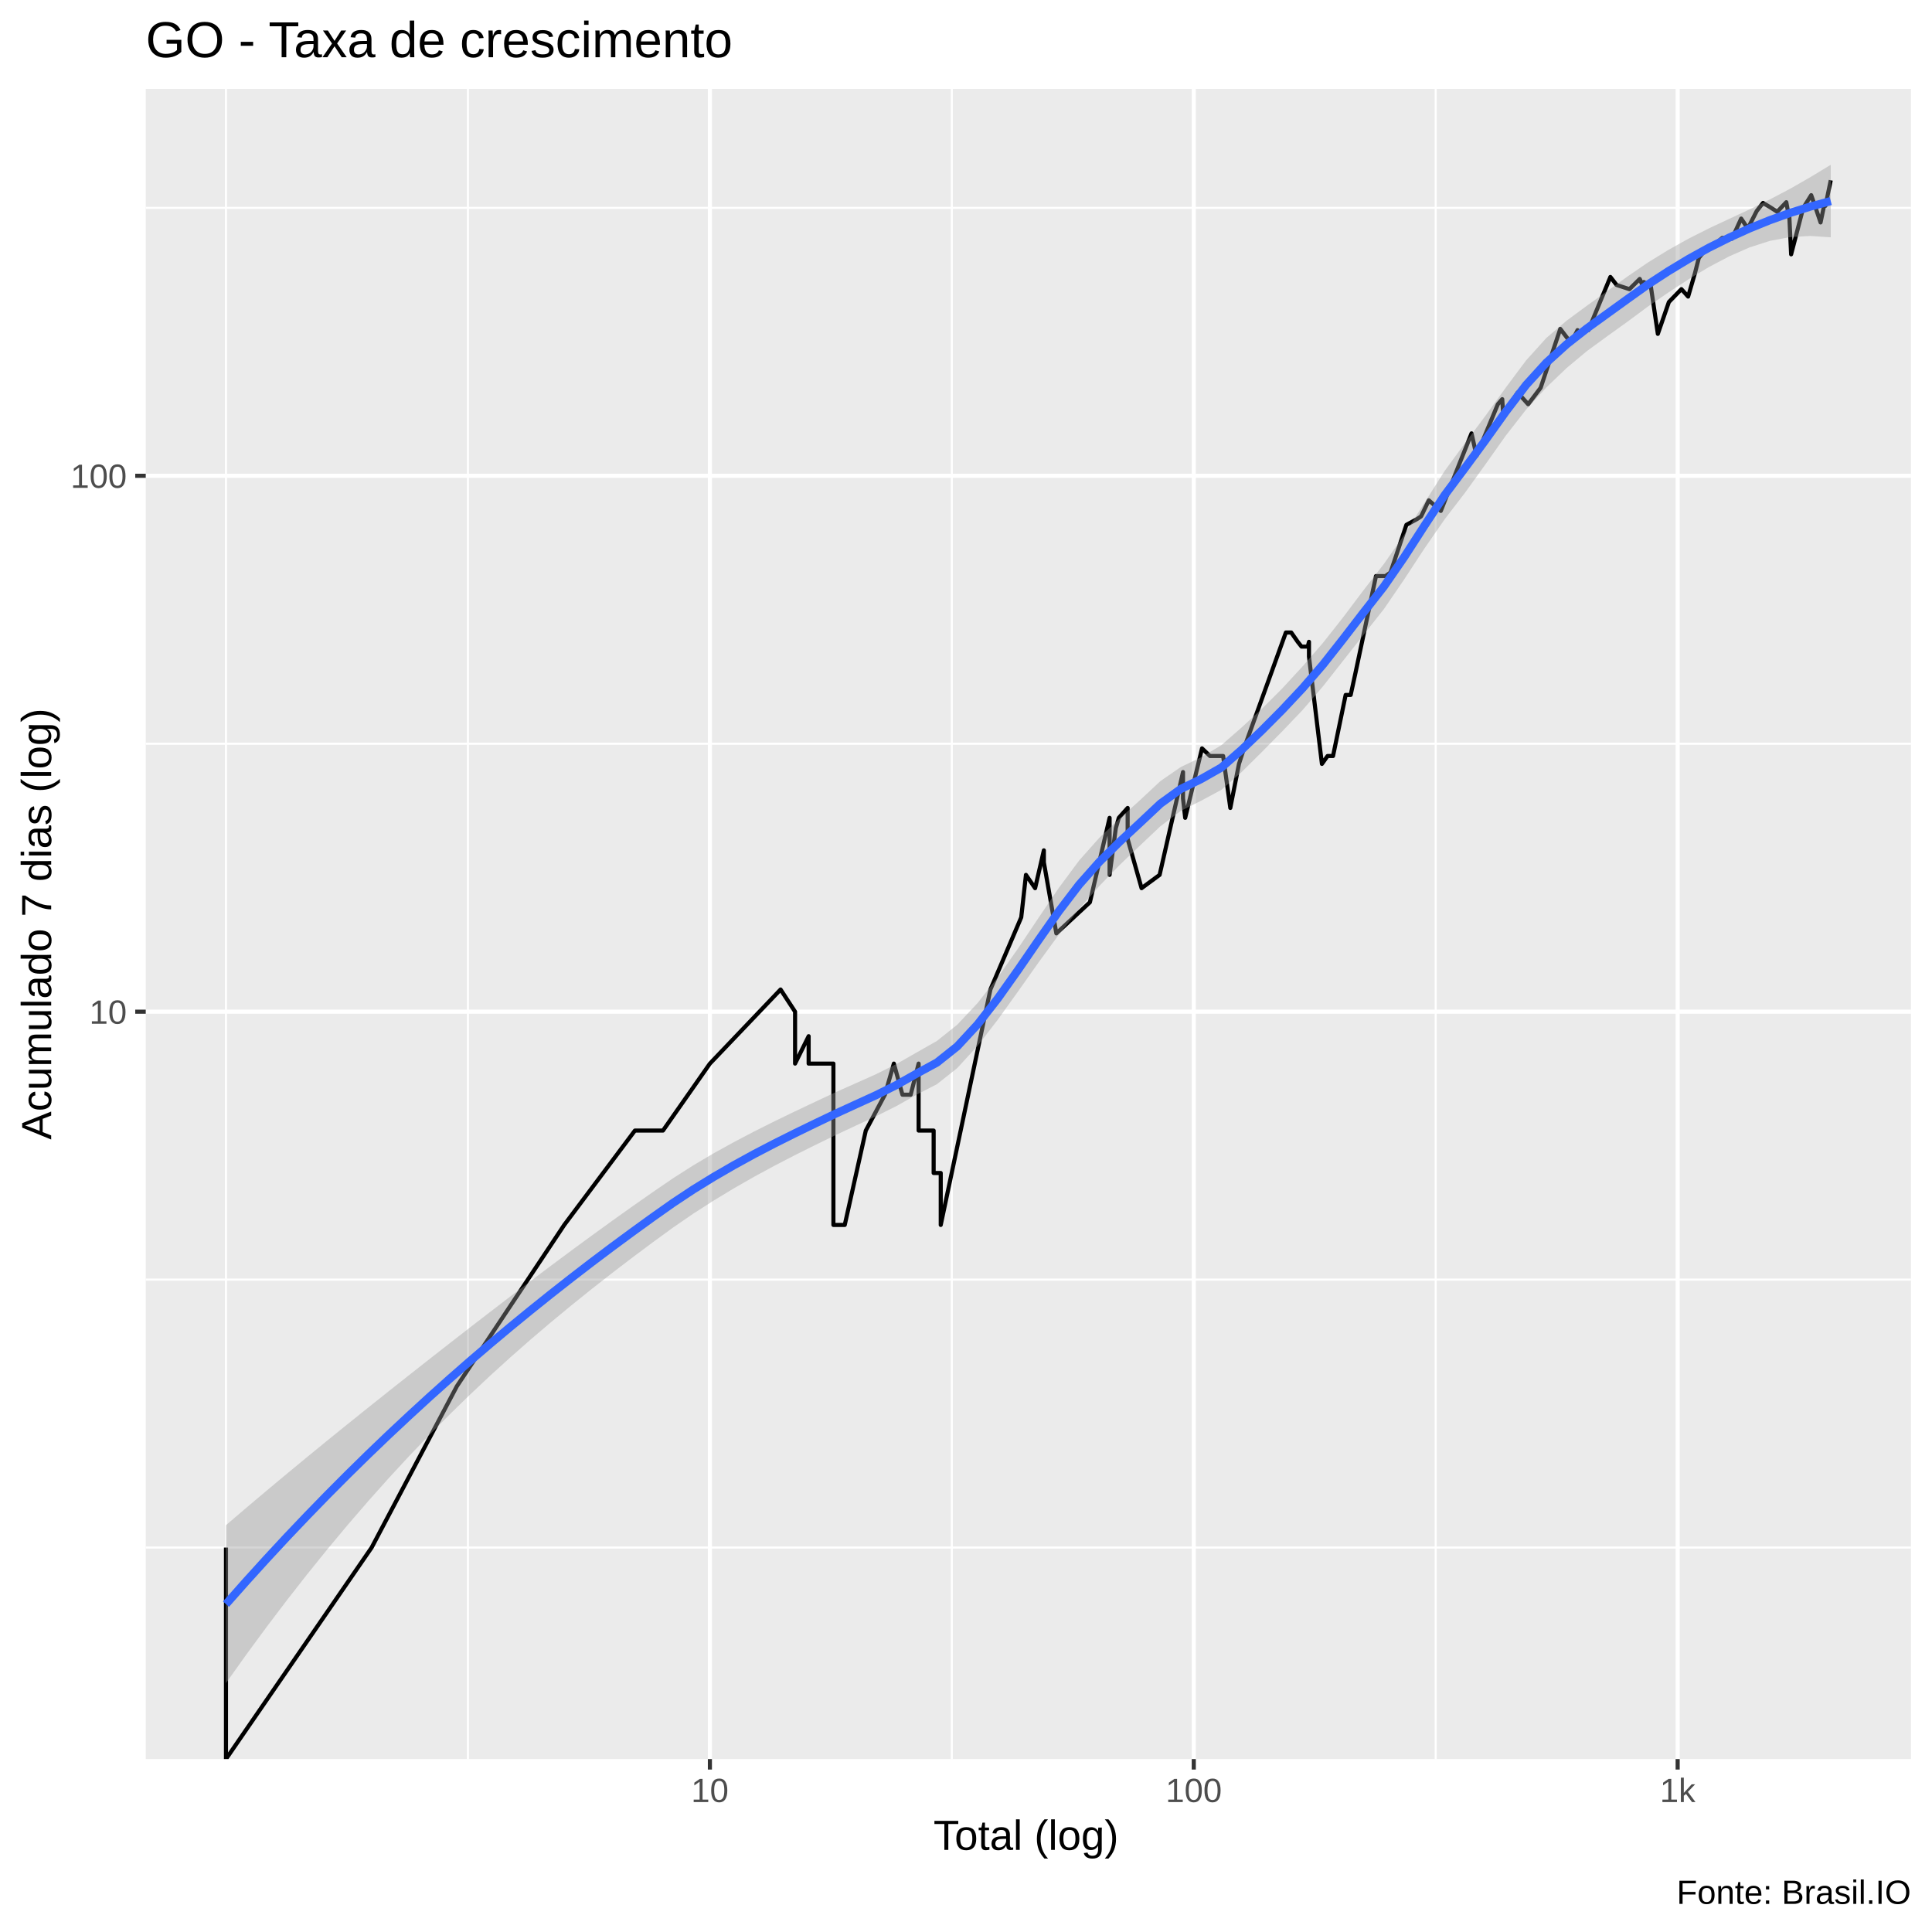
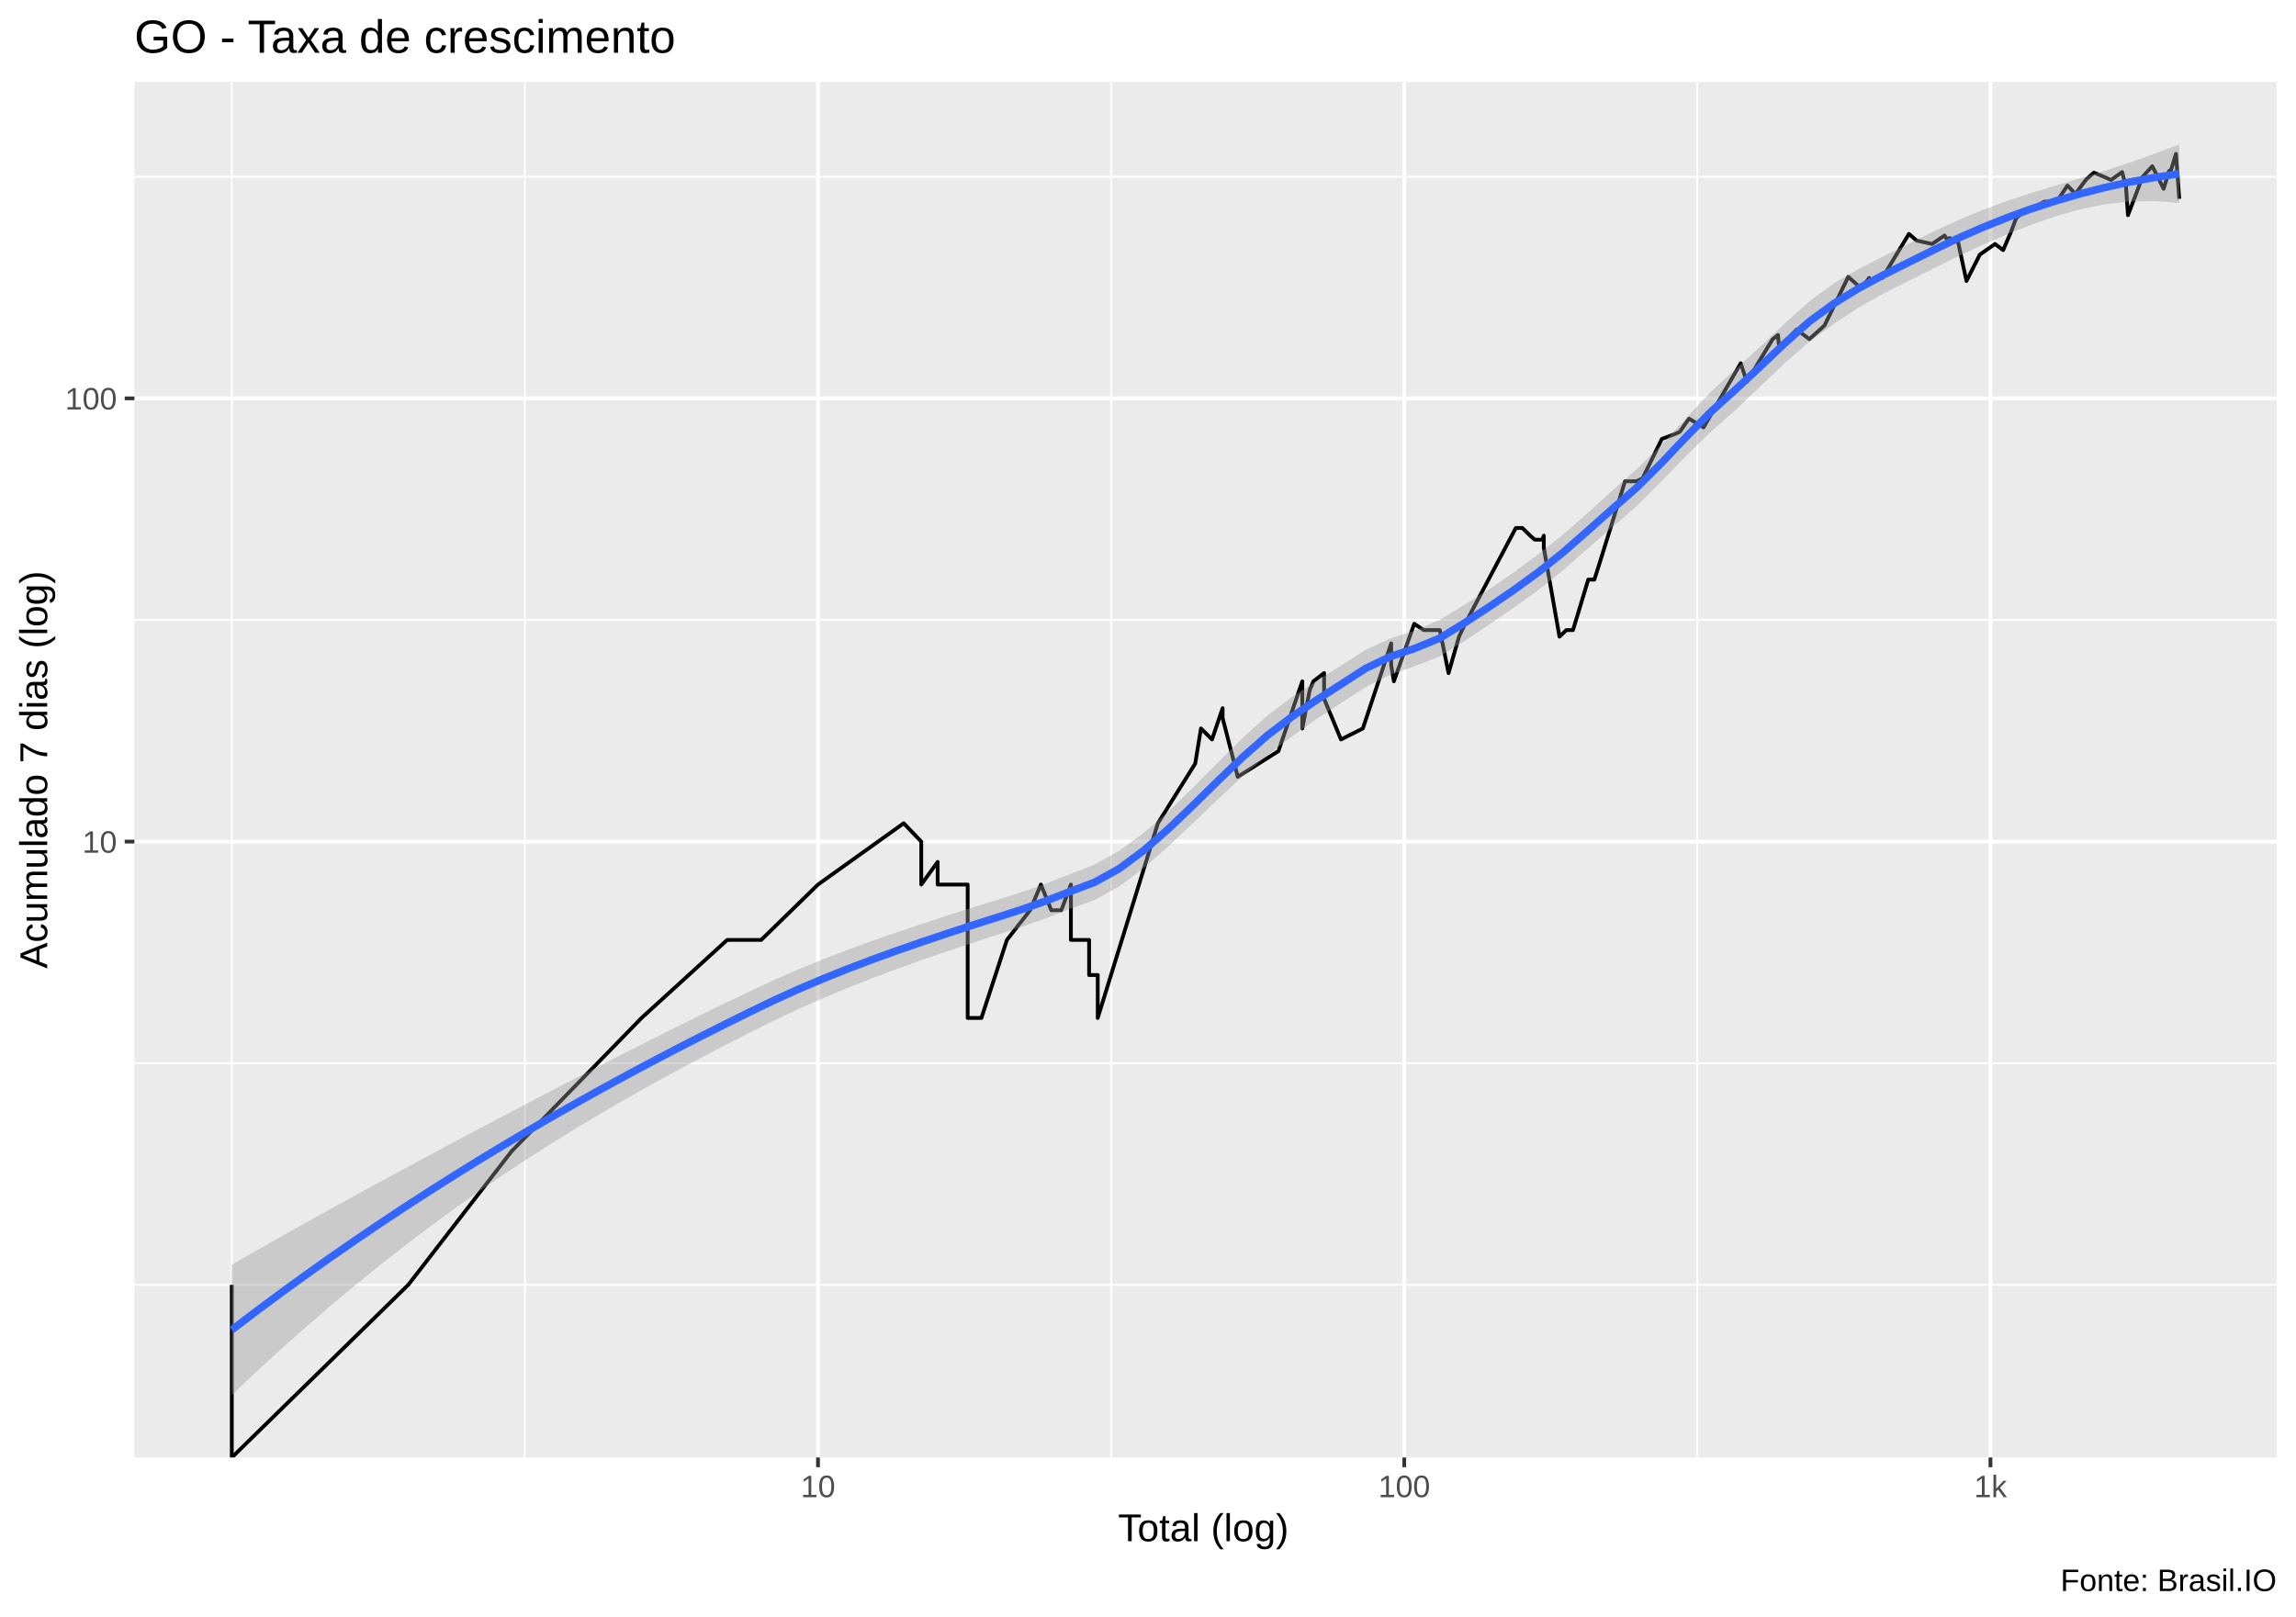
- <svg xmlns="http://www.w3.org/2000/svg" viewBox="0 0 504.00 504.00">
+ <svg xmlns="http://www.w3.org/2000/svg" viewBox="0 0 649.50 457.50">
  <defs>
    <style type="text/css">
    line, polyline, polygon, path, rect, circle {
      fill: none;
      stroke: #000000;
      stroke-linecap: round;
      stroke-linejoin: round;
      stroke-miterlimit: 10.00;
    }
  </style>
  </defs>
  <rect width="100%" height="100%" style="stroke: none; fill: #FFFFFF;" />
-   <rect x="-0" y="0.00" width="504.00" height="504.00" style="stroke-width: 1.07; stroke: #FFFFFF; fill: #FFFFFF;" />
+   <rect x="0.00" y="0" width="649.50" height="457.50" style="stroke-width: 1.07; stroke: #FFFFFF; fill: #FFFFFF;" />
  <defs>
-     <clipPath id="cpMzguMDJ8NDk4LjUyfDQ1OC44OHwyMy4xOQ==">
-       <rect x="38.02" y="23.19" width="460.50" height="435.69" />
+     <clipPath id="cpMzguMDJ8NjQ0LjAyfDQxMi4zOHwyMy4xOQ==">
+       <rect x="38.02" y="23.19" width="606.00" height="389.19" />
    </clipPath>
  </defs>
-   <rect x="38.02" y="23.19" width="460.50" height="435.69" style="stroke-width: 1.07; stroke: none; fill: #EBEBEB;" clip-path="url(#cpMzguMDJ8NDk4LjUyfDQ1OC44OHwyMy4xOQ==)" />
-   <polyline points="38.02,403.71 498.52,403.71 " style="stroke-width: 0.53; stroke: #FFFFFF; stroke-linecap: butt;" clip-path="url(#cpMzguMDJ8NDk4LjUyfDQ1OC44OHwyMy4xOQ==)" />
-   <polyline points="38.02,333.81 498.52,333.81 " style="stroke-width: 0.53; stroke: #FFFFFF; stroke-linecap: butt;" clip-path="url(#cpMzguMDJ8NDk4LjUyfDQ1OC44OHwyMy4xOQ==)" />
-   <polyline points="38.02,194.02 498.52,194.02 " style="stroke-width: 0.53; stroke: #FFFFFF; stroke-linecap: butt;" clip-path="url(#cpMzguMDJ8NDk4LjUyfDQ1OC44OHwyMy4xOQ==)" />
-   <polyline points="38.02,54.23 498.52,54.23 " style="stroke-width: 0.53; stroke: #FFFFFF; stroke-linecap: butt;" clip-path="url(#cpMzguMDJ8NDk4LjUyfDQ1OC44OHwyMy4xOQ==)" />
-   <polyline points="58.95,458.88 58.95,23.19 " style="stroke-width: 0.53; stroke: #FFFFFF; stroke-linecap: butt;" clip-path="url(#cpMzguMDJ8NDk4LjUyfDQ1OC44OHwyMy4xOQ==)" />
-   <polyline points="122.07,458.88 122.07,23.19 " style="stroke-width: 0.53; stroke: #FFFFFF; stroke-linecap: butt;" clip-path="url(#cpMzguMDJ8NDk4LjUyfDQ1OC44OHwyMy4xOQ==)" />
-   <polyline points="248.30,458.88 248.30,23.19 " style="stroke-width: 0.53; stroke: #FFFFFF; stroke-linecap: butt;" clip-path="url(#cpMzguMDJ8NDk4LjUyfDQ1OC44OHwyMy4xOQ==)" />
-   <polyline points="374.53,458.88 374.53,23.19 " style="stroke-width: 0.53; stroke: #FFFFFF; stroke-linecap: butt;" clip-path="url(#cpMzguMDJ8NDk4LjUyfDQ1OC44OHwyMy4xOQ==)" />
-   <polyline points="38.02,263.92 498.52,263.92 " style="stroke-width: 1.07; stroke: #FFFFFF; stroke-linecap: butt;" clip-path="url(#cpMzguMDJ8NDk4LjUyfDQ1OC44OHwyMy4xOQ==)" />
-   <polyline points="38.02,124.12 498.52,124.12 " style="stroke-width: 1.07; stroke: #FFFFFF; stroke-linecap: butt;" clip-path="url(#cpMzguMDJ8NDk4LjUyfDQ1OC44OHwyMy4xOQ==)" />
-   <polyline points="185.19,458.88 185.19,23.19 " style="stroke-width: 1.07; stroke: #FFFFFF; stroke-linecap: butt;" clip-path="url(#cpMzguMDJ8NDk4LjUyfDQ1OC44OHwyMy4xOQ==)" />
-   <polyline points="311.42,458.88 311.42,23.19 " style="stroke-width: 1.07; stroke: #FFFFFF; stroke-linecap: butt;" clip-path="url(#cpMzguMDJ8NDk4LjUyfDQ1OC44OHwyMy4xOQ==)" />
-   <polyline points="437.65,458.88 437.65,23.19 " style="stroke-width: 1.07; stroke: #FFFFFF; stroke-linecap: butt;" clip-path="url(#cpMzguMDJ8NDk4LjUyfDQ1OC44OHwyMy4xOQ==)" />
-   <polyline points="58.95,403.71 58.95,458.88 96.95,403.71 96.95,403.71 119.18,361.63 147.19,319.55 147.19,319.55 165.63,294.93 165.63,294.93 172.95,294.93 185.19,277.46 203.63,258.13 207.41,263.92 207.41,263.92 207.41,277.46 210.95,270.31 210.95,277.46 217.41,277.46 217.41,319.55 220.37,319.55 220.37,319.55 225.86,294.93 230.85,285.57 233.18,277.46 235.42,285.57 235.42,285.57 237.57,285.57 239.64,277.46 239.64,294.93 243.56,294.93 243.56,306.00 245.41,306.00 245.41,306.00 245.41,319.55 258.37,258.13 266.41,239.30 267.64,228.23 270.03,231.70 270.03,231.70 272.31,221.83 272.31,224.95 275.57,243.49 284.32,235.38 289.46,213.35 289.46,228.23 291.08,216.05 291.86,213.35 294.17,210.77 294.17,218.87 297.80,231.70 302.51,228.23 308.61,201.41 308.61,205.91 308.61,208.29 309.18,213.35 313.57,195.23 315.64,197.22 319.08,197.22 320.95,210.77 323.21,199.28 323.21,199.28 324.52,195.23 335.44,165.00 336.84,165.00 338.54,167.43 339.53,168.68 341.15,168.68 341.47,167.43 341.47,171.27 344.85,199.28 346.32,197.22 347.75,197.22 351.04,181.29 352.35,181.29 353.64,175.36 358.95,150.28 361.43,150.28 362.74,149.35 366.88,136.92 369.60,135.44 370.72,134.71 372.73,130.52 375.87,133.28 380.87,120.59 383.88,113.05 385.18,118.89 390.74,105.45 391.89,104.13 392.14,108.19 395.91,102.41 398.65,105.45 401.91,101.15 407.03,85.80 409.83,89.46 411.53,86.12 411.53,86.77 414.37,86.12 420.10,72.25 421.73,74.35 425.07,75.43 427.76,72.77 428.55,74.62 428.81,73.56 430.64,74.62 432.48,87.10 435.36,78.79 438.63,75.43 440.38,77.37 442.17,71.23 443.17,67.29 445.07,64.96 446.63,64.27 449.31,62.05 451.82,62.27 454.22,57.02 455.31,58.65 455.90,59.69 458.28,55.04 459.92,52.94 461.82,54.08 463.62,55.24 465.99,52.75 466.45,55.24 466.77,56.22 467.25,66.35 470.39,54.27 472.49,50.91 473.53,53.89 474.93,58.03 476.11,52.38 476.20,53.70 477.59,47.03 " style="stroke-width: 1.07; stroke-linecap: butt;" clip-path="url(#cpMzguMDJ8NDk4LjUyfDQ1OC44OHwyMy4xOQ==)" />
-   <polygon points="58.95,397.87 64.25,393.34 69.55,388.87 74.85,384.45 80.15,380.07 85.45,375.74 90.75,371.45 96.05,367.20 101.35,362.97 106.65,358.78 111.95,354.61 117.24,350.47 122.54,346.35 127.84,342.26 133.14,338.20 138.44,334.17 143.74,330.18 149.04,326.24 154.34,322.35 159.64,318.51 164.94,314.73 170.24,311.02 175.54,307.40 180.83,304.02 186.13,300.88 191.43,297.95 196.73,295.17 202.03,292.51 207.33,289.95 212.63,287.44 217.93,284.95 223.23,282.59 228.53,280.22 233.83,277.58 239.13,274.55 244.43,271.54 249.72,267.31 255.02,261.66 260.32,254.91 265.62,247.36 270.92,239.44 276.22,231.62 281.52,224.47 286.82,218.51 292.12,213.50 297.42,208.71 302.72,203.76 308.02,200.10 313.31,197.57 318.61,194.40 323.91,189.77 329.21,184.88 334.51,179.58 339.81,173.83 345.11,167.72 350.41,161.00 355.71,153.95 361.01,147.12 366.31,139.52 371.61,131.15 376.90,122.80 382.20,115.56 387.50,108.48 392.80,101.13 398.10,94.03 403.40,88.16 408.70,83.64 414.00,79.73 419.30,75.93 424.60,72.10 429.90,68.47 435.20,65.21 440.49,62.26 445.79,59.58 451.09,57.10 456.39,54.63 461.69,52.03 466.99,49.24 472.29,46.20 477.59,42.99 477.59,61.91 472.29,61.55 466.99,61.85 461.69,62.84 456.39,64.55 451.09,66.88 445.79,69.67 440.49,72.86 435.20,76.32 429.90,79.96 424.60,83.89 419.30,87.70 414.00,91.57 408.70,95.99 403.40,101.06 398.10,106.86 392.80,113.66 387.50,121.15 382.20,128.51 376.90,135.42 371.61,143.06 366.31,151.15 361.01,158.90 355.71,165.60 350.41,172.33 345.11,179.06 339.81,185.22 334.51,190.77 329.21,196.14 323.91,201.40 318.61,206.05 313.31,208.90 308.02,211.54 302.72,215.54 297.42,220.55 292.12,225.61 286.82,231.09 281.52,237.09 276.22,243.83 270.92,251.08 265.62,258.58 260.32,265.97 255.02,272.83 249.72,278.63 244.43,282.82 239.13,285.56 233.83,288.55 228.53,291.19 223.23,293.65 217.93,296.14 212.63,298.72 207.33,301.36 202.03,304.11 196.73,306.98 191.43,310.01 186.13,313.22 180.83,316.62 175.54,320.26 170.24,324.12 164.94,328.08 159.64,332.13 154.34,336.28 149.04,340.54 143.74,344.92 138.44,349.43 133.14,354.09 127.84,358.90 122.54,363.89 117.24,369.05 111.95,374.39 106.65,379.93 101.35,385.67 96.05,391.61 90.75,397.75 85.45,404.10 80.15,410.67 74.85,417.44 69.55,424.43 64.25,431.64 58.95,439.07 " style="stroke-width: 0.00; stroke: none; fill: #999999; fill-opacity: 0.40;" clip-path="url(#cpMzguMDJ8NDk4LjUyfDQ1OC44OHwyMy4xOQ==)" />
-   <polyline points="58.95,397.87 64.25,393.34 69.55,388.87 74.85,384.45 80.15,380.07 85.45,375.74 90.75,371.45 96.05,367.20 101.35,362.97 106.65,358.78 111.95,354.61 117.24,350.47 122.54,346.35 127.84,342.26 133.14,338.20 138.44,334.17 143.74,330.18 149.04,326.24 154.34,322.35 159.64,318.51 164.94,314.73 170.24,311.02 175.54,307.40 180.83,304.02 186.13,300.88 191.43,297.95 196.73,295.17 202.03,292.51 207.33,289.95 212.63,287.44 217.93,284.95 223.23,282.59 228.53,280.22 233.83,277.58 239.13,274.55 244.43,271.54 249.72,267.31 255.02,261.66 260.32,254.91 265.62,247.36 270.92,239.44 276.22,231.62 281.52,224.47 286.82,218.51 292.12,213.50 297.42,208.71 302.72,203.76 308.02,200.10 313.31,197.57 318.61,194.40 323.91,189.77 329.21,184.88 334.51,179.58 339.81,173.83 345.11,167.72 350.41,161.00 355.71,153.95 361.01,147.12 366.31,139.52 371.61,131.15 376.90,122.80 382.20,115.56 387.50,108.48 392.80,101.13 398.10,94.03 403.40,88.16 408.70,83.64 414.00,79.73 419.30,75.93 424.60,72.10 429.90,68.47 435.20,65.21 440.49,62.26 445.79,59.58 451.09,57.10 456.39,54.63 461.69,52.03 466.99,49.24 472.29,46.20 477.59,42.99 " style="stroke-width: 2.13; stroke: none;" clip-path="url(#cpMzguMDJ8NDk4LjUyfDQ1OC44OHwyMy4xOQ==)" />
-   <polyline points="477.59,61.91 472.29,61.55 466.99,61.85 461.69,62.84 456.39,64.55 451.09,66.88 445.79,69.67 440.49,72.86 435.20,76.32 429.90,79.96 424.60,83.89 419.30,87.70 414.00,91.57 408.70,95.99 403.40,101.06 398.10,106.86 392.80,113.66 387.50,121.15 382.20,128.51 376.90,135.42 371.61,143.06 366.31,151.15 361.01,158.90 355.71,165.60 350.41,172.33 345.11,179.06 339.81,185.22 334.51,190.77 329.21,196.14 323.91,201.40 318.61,206.05 313.31,208.90 308.02,211.54 302.72,215.54 297.42,220.55 292.12,225.61 286.82,231.09 281.52,237.09 276.22,243.83 270.92,251.08 265.62,258.58 260.32,265.97 255.02,272.83 249.72,278.63 244.43,282.82 239.13,285.56 233.83,288.55 228.53,291.19 223.23,293.65 217.93,296.14 212.63,298.72 207.33,301.36 202.03,304.11 196.73,306.98 191.43,310.01 186.13,313.22 180.83,316.62 175.54,320.26 170.24,324.12 164.94,328.08 159.64,332.13 154.34,336.28 149.04,340.54 143.74,344.92 138.44,349.43 133.14,354.09 127.84,358.90 122.54,363.89 117.24,369.05 111.95,374.39 106.65,379.93 101.35,385.67 96.05,391.61 90.75,397.75 85.45,404.10 80.15,410.67 74.85,417.44 69.55,424.43 64.25,431.64 58.95,439.07 " style="stroke-width: 2.13; stroke: none;" clip-path="url(#cpMzguMDJ8NDk4LjUyfDQ1OC44OHwyMy4xOQ==)" />
-   <polyline points="58.95,418.47 64.25,412.49 69.55,406.65 74.85,400.94 80.15,395.37 85.45,389.92 90.75,384.60 96.05,379.40 101.35,374.32 106.65,369.36 111.95,364.50 117.24,359.76 122.54,355.12 127.84,350.58 133.14,346.14 138.44,341.80 143.74,337.55 149.04,333.39 154.34,329.31 159.64,325.32 164.94,321.41 170.24,317.57 175.54,313.83 180.83,310.32 186.13,307.05 191.43,303.98 196.73,301.07 202.03,298.31 207.33,295.66 212.63,293.08 217.93,290.55 223.23,288.12 228.53,285.70 233.83,283.06 239.13,280.06 244.43,277.18 249.72,272.97 255.02,267.24 260.32,260.44 265.62,252.97 270.92,245.26 276.22,237.72 281.52,230.78 286.82,224.80 292.12,219.55 297.42,214.63 302.72,209.65 308.02,205.82 313.31,203.24 318.61,200.23 323.91,195.59 329.21,190.51 334.51,185.18 339.81,179.53 345.11,173.39 350.41,166.66 355.71,159.77 361.01,153.01 366.31,145.33 371.61,137.11 376.90,129.11 382.20,122.03 387.50,114.82 392.80,107.40 398.10,100.44 403.40,94.61 408.70,89.81 414.00,85.65 419.30,81.82 424.60,77.99 429.90,74.21 435.20,70.76 440.49,67.56 445.79,64.63 451.09,61.99 456.39,59.59 461.69,57.44 466.99,55.54 472.29,53.88 477.59,52.45 " style="stroke-width: 2.13; stroke: #3366FF; stroke-linecap: butt;" clip-path="url(#cpMzguMDJ8NDk4LjUyfDQ1OC44OHwyMy4xOQ==)" />
+   <rect x="38.02" y="23.19" width="606.00" height="389.19" style="stroke-width: 1.07; stroke: none; fill: #EBEBEB;" clip-path="url(#cpMzguMDJ8NjQ0LjAyfDQxMi4zOHwyMy4xOQ==)" />
+   <polyline points="38.02,363.53 644.02,363.53 " style="stroke-width: 0.53; stroke: #FFFFFF; stroke-linecap: butt;" clip-path="url(#cpMzguMDJ8NjQ0LjAyfDQxMi4zOHwyMy4xOQ==)" />
+   <polyline points="38.02,300.82 644.02,300.82 " style="stroke-width: 0.53; stroke: #FFFFFF; stroke-linecap: butt;" clip-path="url(#cpMzguMDJ8NjQ0LjAyfDQxMi4zOHwyMy4xOQ==)" />
+   <polyline points="38.02,175.41 644.02,175.41 " style="stroke-width: 0.53; stroke: #FFFFFF; stroke-linecap: butt;" clip-path="url(#cpMzguMDJ8NjQ0LjAyfDQxMi4zOHwyMy4xOQ==)" />
+   <polyline points="38.02,50.01 644.02,50.01 " style="stroke-width: 0.53; stroke: #FFFFFF; stroke-linecap: butt;" clip-path="url(#cpMzguMDJ8NjQ0LjAyfDQxMi4zOHwyMy4xOQ==)" />
+   <polyline points="65.57,412.38 65.57,23.19 " style="stroke-width: 0.53; stroke: #FFFFFF; stroke-linecap: butt;" clip-path="url(#cpMzguMDJ8NjQ0LjAyfDQxMi4zOHwyMy4xOQ==)" />
+   <polyline points="148.49,412.38 148.49,23.19 " style="stroke-width: 0.53; stroke: #FFFFFF; stroke-linecap: butt;" clip-path="url(#cpMzguMDJ8NjQ0LjAyfDQxMi4zOHwyMy4xOQ==)" />
+   <polyline points="314.32,412.38 314.32,23.19 " style="stroke-width: 0.53; stroke: #FFFFFF; stroke-linecap: butt;" clip-path="url(#cpMzguMDJ8NjQ0LjAyfDQxMi4zOHwyMy4xOQ==)" />
+   <polyline points="480.16,412.38 480.16,23.19 " style="stroke-width: 0.53; stroke: #FFFFFF; stroke-linecap: butt;" clip-path="url(#cpMzguMDJ8NjQ0LjAyfDQxMi4zOHwyMy4xOQ==)" />
+   <polyline points="38.02,238.12 644.02,238.12 " style="stroke-width: 1.07; stroke: #FFFFFF; stroke-linecap: butt;" clip-path="url(#cpMzguMDJ8NjQ0LjAyfDQxMi4zOHwyMy4xOQ==)" />
+   <polyline points="38.02,112.71 644.02,112.71 " style="stroke-width: 1.07; stroke: #FFFFFF; stroke-linecap: butt;" clip-path="url(#cpMzguMDJ8NjQ0LjAyfDQxMi4zOHwyMy4xOQ==)" />
+   <polyline points="231.40,412.38 231.40,23.19 " style="stroke-width: 1.07; stroke: #FFFFFF; stroke-linecap: butt;" clip-path="url(#cpMzguMDJ8NjQ0LjAyfDQxMi4zOHwyMy4xOQ==)" />
+   <polyline points="397.24,412.38 397.24,23.19 " style="stroke-width: 1.07; stroke: #FFFFFF; stroke-linecap: butt;" clip-path="url(#cpMzguMDJ8NjQ0LjAyfDQxMi4zOHwyMy4xOQ==)" />
+   <polyline points="563.07,412.38 563.07,23.19 " style="stroke-width: 1.07; stroke: #FFFFFF; stroke-linecap: butt;" clip-path="url(#cpMzguMDJ8NjQ0LjAyfDQxMi4zOHwyMy4xOQ==)" />
+   <polyline points="65.57,363.53 65.57,412.38 115.49,363.53 115.49,363.53 144.69,325.77 181.48,288.02 181.48,288.02 205.71,265.94 205.71,265.94 215.33,265.94 231.40,250.27 255.64,232.93 260.61,238.12 260.61,238.12 260.61,250.27 265.25,243.86 265.25,250.27 273.74,250.27 273.74,288.02 277.63,288.02 277.63,288.02 284.84,265.94 291.39,257.54 294.46,250.27 297.40,257.54 297.40,257.54 300.22,257.54 302.94,250.27 302.94,265.94 308.09,265.94 308.09,275.87 310.53,275.87 310.53,275.87 310.53,288.02 327.55,232.93 338.11,216.04 339.73,206.11 342.86,209.22 342.86,209.22 345.86,200.37 345.86,203.16 350.14,219.79 361.64,212.52 368.40,192.76 368.40,206.11 370.51,195.18 371.55,192.76 374.57,190.44 374.57,197.71 379.34,209.22 385.53,206.11 393.54,182.04 393.54,186.08 393.54,188.21 394.30,192.76 400.06,176.50 402.78,178.28 407.30,178.28 409.77,190.44 412.73,180.13 412.73,180.13 414.45,176.50 428.80,149.38 430.64,149.38 432.87,151.56 434.17,152.69 436.30,152.69 436.72,151.56 436.72,155.00 441.15,180.13 443.09,178.28 444.97,178.28 449.29,163.99 451.02,163.99 452.70,158.68 459.69,136.17 462.94,136.17 464.66,135.34 470.10,124.19 473.67,122.86 475.15,122.21 477.79,118.45 481.91,120.93 488.49,109.54 492.43,102.78 494.14,108.02 501.45,95.96 502.96,94.78 503.29,98.42 508.24,93.23 511.84,95.96 516.12,92.10 522.84,78.33 526.52,81.61 528.76,78.62 528.76,79.21 532.49,78.62 540.01,66.18 542.16,68.06 546.55,69.03 550.09,66.64 551.11,68.30 551.45,67.35 553.87,68.30 556.28,79.50 560.06,72.04 564.36,69.03 566.66,70.77 569.02,65.26 570.33,61.73 572.83,59.63 574.87,59.02 578.39,57.02 581.69,57.22 584.85,52.51 586.27,53.98 587.05,54.91 590.18,50.74 592.32,48.85 594.82,49.87 597.19,50.92 600.31,48.68 600.91,50.92 601.33,51.80 601.97,60.88 606.08,50.05 608.84,47.03 610.21,49.70 612.05,53.42 613.61,48.35 613.71,49.53 615.54,43.55 616.48,56.25 " style="stroke-width: 1.07; stroke-linecap: butt;" clip-path="url(#cpMzguMDJ8NjQ0LjAyfDQxMi4zOHwyMy4xOQ==)" />
+   <polygon points="65.57,357.83 72.54,353.83 79.51,349.87 86.49,345.96 93.46,342.09 100.44,338.25 107.41,334.45 114.38,330.67 121.36,326.92 128.33,323.19 135.30,319.49 142.28,315.80 149.25,312.13 156.22,308.49 163.20,304.87 170.17,301.27 177.14,297.71 184.12,294.18 191.09,290.69 198.06,287.25 205.04,283.86 212.01,280.53 218.98,277.27 225.96,274.22 232.93,271.37 239.91,268.69 246.88,266.15 253.85,263.73 260.83,261.39 267.80,259.10 274.77,256.86 281.75,254.71 288.72,252.51 295.69,250.07 302.67,247.33 309.64,244.59 316.61,240.72 323.59,235.62 330.56,229.56 337.53,222.82 344.51,215.76 351.48,208.82 358.46,202.50 365.43,197.21 372.40,192.68 379.38,188.29 386.35,183.81 393.32,180.66 400.30,178.37 407.27,175.39 414.24,171.14 421.22,166.73 428.19,161.97 435.16,156.81 442.14,151.26 449.11,145.15 456.08,138.81 463.06,132.69 470.03,125.80 477.00,118.27 483.98,110.84 490.95,104.45 497.93,98.08 504.90,91.50 511.87,85.23 518.85,80.11 525.82,76.08 532.79,72.52 539.77,69.04 546.74,65.58 553.71,62.36 560.69,59.47 567.66,56.89 574.63,54.58 581.61,52.46 588.58,50.40 595.55,48.26 602.53,45.96 609.50,43.49 616.48,40.88 616.48,57.41 609.50,56.91 602.53,57.02 595.55,57.78 588.58,59.19 581.61,61.17 574.63,63.57 567.66,66.36 560.69,69.37 553.71,72.60 546.74,76.09 539.77,79.56 532.79,83.05 525.82,87.01 518.85,91.55 511.87,96.68 504.90,102.69 497.93,109.36 490.95,116.01 483.98,122.17 477.00,128.95 470.03,136.15 463.06,143.13 456.08,149.19 449.11,155.25 442.14,161.36 435.16,166.97 428.19,171.95 421.22,176.72 414.24,181.41 407.27,185.72 400.30,188.46 393.32,190.88 386.35,194.38 379.38,198.90 372.40,203.48 365.43,208.41 358.46,213.75 351.48,219.72 344.51,226.17 337.53,232.83 330.56,239.42 323.59,245.56 316.61,250.80 309.64,254.66 302.67,257.16 295.69,259.88 288.72,262.33 281.75,264.62 274.77,266.88 267.80,269.21 260.83,271.61 253.85,274.11 246.88,276.72 239.91,279.47 232.93,282.38 225.96,285.47 218.98,288.74 212.01,292.21 205.04,295.77 198.06,299.41 191.09,303.13 184.12,306.95 177.14,310.87 170.17,314.92 163.20,319.08 156.22,323.39 149.25,327.84 142.28,332.45 135.30,337.22 128.33,342.16 121.36,347.27 114.38,352.56 107.41,358.02 100.44,363.67 93.46,369.50 86.49,375.51 79.51,381.71 72.54,388.11 65.57,394.69 " style="stroke-width: 0.00; stroke: none; fill: #999999; fill-opacity: 0.40;" clip-path="url(#cpMzguMDJ8NjQ0LjAyfDQxMi4zOHwyMy4xOQ==)" />
+   <polyline points="65.57,357.83 72.54,353.83 79.51,349.87 86.49,345.96 93.46,342.09 100.44,338.25 107.41,334.45 114.38,330.67 121.36,326.92 128.33,323.19 135.30,319.49 142.28,315.80 149.25,312.13 156.22,308.49 163.20,304.87 170.17,301.27 177.14,297.71 184.12,294.18 191.09,290.69 198.06,287.25 205.04,283.86 212.01,280.53 218.98,277.27 225.96,274.22 232.93,271.37 239.91,268.69 246.88,266.15 253.85,263.73 260.83,261.39 267.80,259.10 274.77,256.86 281.75,254.71 288.72,252.51 295.69,250.07 302.67,247.33 309.64,244.59 316.61,240.72 323.59,235.62 330.56,229.56 337.53,222.82 344.51,215.76 351.48,208.82 358.46,202.50 365.43,197.21 372.40,192.68 379.38,188.29 386.35,183.81 393.32,180.66 400.30,178.37 407.27,175.39 414.24,171.14 421.22,166.73 428.19,161.97 435.16,156.81 442.14,151.26 449.11,145.15 456.08,138.81 463.06,132.69 470.03,125.80 477.00,118.27 483.98,110.84 490.95,104.45 497.93,98.08 504.90,91.50 511.87,85.23 518.85,80.11 525.82,76.08 532.79,72.52 539.77,69.04 546.74,65.58 553.71,62.36 560.69,59.47 567.66,56.89 574.63,54.58 581.61,52.46 588.58,50.40 595.55,48.26 602.53,45.96 609.50,43.49 616.48,40.88 " style="stroke-width: 2.13; stroke: none;" clip-path="url(#cpMzguMDJ8NjQ0LjAyfDQxMi4zOHwyMy4xOQ==)" />
+   <polyline points="616.48,57.41 609.50,56.91 602.53,57.02 595.55,57.78 588.58,59.19 581.61,61.17 574.63,63.57 567.66,66.36 560.69,69.37 553.71,72.60 546.74,76.09 539.77,79.56 532.79,83.05 525.82,87.01 518.85,91.55 511.87,96.68 504.90,102.69 497.93,109.36 490.95,116.01 483.98,122.17 477.00,128.95 470.03,136.15 463.06,143.13 456.08,149.19 449.11,155.25 442.14,161.36 435.16,166.97 428.19,171.95 421.22,176.72 414.24,181.41 407.27,185.72 400.30,188.46 393.32,190.88 386.35,194.38 379.38,198.90 372.40,203.48 365.43,208.41 358.46,213.75 351.48,219.72 344.51,226.17 337.53,232.83 330.56,239.42 323.59,245.56 316.61,250.80 309.64,254.66 302.67,257.16 295.69,259.88 288.72,262.33 281.75,264.62 274.77,266.88 267.80,269.21 260.83,271.61 253.85,274.11 246.88,276.72 239.91,279.47 232.93,282.38 225.96,285.47 218.98,288.74 212.01,292.21 205.04,295.77 198.06,299.41 191.09,303.13 184.12,306.95 177.14,310.87 170.17,314.92 163.20,319.08 156.22,323.39 149.25,327.84 142.28,332.45 135.30,337.22 128.33,342.16 121.36,347.27 114.38,352.56 107.41,358.02 100.44,363.67 93.46,369.50 86.49,375.51 79.51,381.71 72.54,388.11 65.57,394.69 " style="stroke-width: 2.13; stroke: none;" clip-path="url(#cpMzguMDJ8NjQ0LjAyfDQxMi4zOHwyMy4xOQ==)" />
+   <polyline points="65.57,376.26 72.54,370.97 79.51,365.79 86.49,360.74 93.46,355.79 100.44,350.96 107.41,346.23 114.38,341.61 121.36,337.10 128.33,332.68 135.30,328.35 142.28,324.13 149.25,319.99 156.22,315.94 163.20,311.97 170.17,308.09 177.14,304.29 184.12,300.56 191.09,296.91 198.06,293.33 205.04,289.82 212.01,286.37 218.98,283.01 225.96,279.84 232.93,276.88 239.91,274.08 246.88,271.44 253.85,268.92 260.83,266.50 267.80,264.16 274.77,261.87 281.75,259.66 288.72,257.42 295.69,254.97 302.67,252.25 309.64,249.63 316.61,245.76 323.59,240.59 330.56,234.49 337.53,227.82 344.51,220.96 351.48,214.27 358.46,208.12 365.43,202.81 372.40,198.08 379.38,193.60 386.35,189.09 393.32,185.77 400.30,183.42 407.27,180.56 414.24,176.28 421.22,171.72 428.19,166.96 435.16,161.89 442.14,156.31 449.11,150.20 456.08,144.00 463.06,137.91 470.03,130.97 477.00,123.61 483.98,116.51 490.95,110.23 497.93,103.72 504.90,97.10 511.87,90.95 518.85,85.83 525.82,81.55 532.79,77.79 539.77,74.30 546.74,70.84 553.71,67.48 560.69,64.42 567.66,61.62 574.63,59.08 581.61,56.82 588.58,54.80 595.55,53.02 602.53,51.49 609.50,50.20 616.48,49.14 " style="stroke-width: 2.13; stroke: #3366FF; stroke-linecap: butt;" clip-path="url(#cpMzguMDJ8NjQ0LjAyfDQxMi4zOHwyMy4xOQ==)" />
  <defs>
-     <clipPath id="cpMC4wMHw1MDQuMDB8NTA0LjAwfDAuMDA=">
-       <rect x="0.00" y="0.00" width="504.00" height="504.00" />
+     <clipPath id="cpMC4wMHw2NDkuNTB8NDU3LjUwfDAuMDA=">
+       <rect x="0.00" y="0.00" width="649.50" height="457.50" />
    </clipPath>
  </defs>
-   <g clip-path="url(#cpMC4wMHw1MDQuMDB8NTA0LjAwfDAuMDA=)">
-     <text x="23.30" y="267.07" style="font-size: 8.80px; fill: #4D4D4D; font-family: Arial;" textLength="9.79px" lengthAdjust="spacingAndGlyphs">10</text>
+   <g clip-path="url(#cpMC4wMHw2NDkuNTB8NDU3LjUwfDAuMDA=)">
+     <text x="23.30" y="241.27" style="font-size: 8.80px; fill: #4D4D4D; font-family: Arial;" textLength="9.79px" lengthAdjust="spacingAndGlyphs">10</text>
  </g>
-   <g clip-path="url(#cpMC4wMHw1MDQuMDB8NTA0LjAwfDAuMDA=)">
-     <text x="18.41" y="127.27" style="font-size: 8.80px; fill: #4D4D4D; font-family: Arial;" textLength="14.68px" lengthAdjust="spacingAndGlyphs">100</text>
+   <g clip-path="url(#cpMC4wMHw2NDkuNTB8NDU3LjUwfDAuMDA=)">
+     <text x="18.41" y="115.86" style="font-size: 8.80px; fill: #4D4D4D; font-family: Arial;" textLength="14.68px" lengthAdjust="spacingAndGlyphs">100</text>
  </g>
-   <polyline points="35.28,263.92 38.02,263.92 " style="stroke-width: 1.07; stroke: #333333; stroke-linecap: butt;" clip-path="url(#cpMC4wMHw1MDQuMDB8NTA0LjAwfDAuMDA=)" />
-   <polyline points="35.28,124.12 38.02,124.12 " style="stroke-width: 1.07; stroke: #333333; stroke-linecap: butt;" clip-path="url(#cpMC4wMHw1MDQuMDB8NTA0LjAwfDAuMDA=)" />
-   <polyline points="185.19,461.62 185.19,458.88 " style="stroke-width: 1.07; stroke: #333333; stroke-linecap: butt;" clip-path="url(#cpMC4wMHw1MDQuMDB8NTA0LjAwfDAuMDA=)" />
-   <polyline points="311.42,461.62 311.42,458.88 " style="stroke-width: 1.07; stroke: #333333; stroke-linecap: butt;" clip-path="url(#cpMC4wMHw1MDQuMDB8NTA0LjAwfDAuMDA=)" />
-   <polyline points="437.65,461.62 437.65,458.88 " style="stroke-width: 1.07; stroke: #333333; stroke-linecap: butt;" clip-path="url(#cpMC4wMHw1MDQuMDB8NTA0LjAwfDAuMDA=)" />
-   <g clip-path="url(#cpMC4wMHw1MDQuMDB8NTA0LjAwfDAuMDA=)">
-     <text x="180.29" y="470.11" style="font-size: 8.80px; fill: #4D4D4D; font-family: Arial;" textLength="9.79px" lengthAdjust="spacingAndGlyphs">10</text>
+   <polyline points="35.28,238.12 38.02,238.12 " style="stroke-width: 1.07; stroke: #333333; stroke-linecap: butt;" clip-path="url(#cpMC4wMHw2NDkuNTB8NDU3LjUwfDAuMDA=)" />
+   <polyline points="35.28,112.71 38.02,112.71 " style="stroke-width: 1.07; stroke: #333333; stroke-linecap: butt;" clip-path="url(#cpMC4wMHw2NDkuNTB8NDU3LjUwfDAuMDA=)" />
+   <polyline points="231.40,415.12 231.40,412.38 " style="stroke-width: 1.07; stroke: #333333; stroke-linecap: butt;" clip-path="url(#cpMC4wMHw2NDkuNTB8NDU3LjUwfDAuMDA=)" />
+   <polyline points="397.24,415.12 397.24,412.38 " style="stroke-width: 1.07; stroke: #333333; stroke-linecap: butt;" clip-path="url(#cpMC4wMHw2NDkuNTB8NDU3LjUwfDAuMDA=)" />
+   <polyline points="563.07,415.12 563.07,412.38 " style="stroke-width: 1.07; stroke: #333333; stroke-linecap: butt;" clip-path="url(#cpMC4wMHw2NDkuNTB8NDU3LjUwfDAuMDA=)" />
+   <g clip-path="url(#cpMC4wMHw2NDkuNTB8NDU3LjUwfDAuMDA=)">
+     <text x="226.51" y="423.61" style="font-size: 8.80px; fill: #4D4D4D; font-family: Arial;" textLength="9.79px" lengthAdjust="spacingAndGlyphs">10</text>
  </g>
-   <g clip-path="url(#cpMC4wMHw1MDQuMDB8NTA0LjAwfDAuMDA=)">
-     <text x="304.08" y="470.11" style="font-size: 8.80px; fill: #4D4D4D; font-family: Arial;" textLength="14.68px" lengthAdjust="spacingAndGlyphs">100</text>
+   <g clip-path="url(#cpMC4wMHw2NDkuNTB8NDU3LjUwfDAuMDA=)">
+     <text x="389.90" y="423.61" style="font-size: 8.80px; fill: #4D4D4D; font-family: Arial;" textLength="14.68px" lengthAdjust="spacingAndGlyphs">100</text>
  </g>
-   <g clip-path="url(#cpMC4wMHw1MDQuMDB8NTA0LjAwfDAuMDA=)">
-     <text x="433.00" y="470.11" style="font-size: 8.80px; fill: #4D4D4D; font-family: Arial;" textLength="9.29px" lengthAdjust="spacingAndGlyphs">1k</text>
+   <g clip-path="url(#cpMC4wMHw2NDkuNTB8NDU3LjUwfDAuMDA=)">
+     <text x="558.43" y="423.61" style="font-size: 8.80px; fill: #4D4D4D; font-family: Arial;" textLength="9.29px" lengthAdjust="spacingAndGlyphs">1k</text>
  </g>
-   <g clip-path="url(#cpMC4wMHw1MDQuMDB8NTA0LjAwfDAuMDA=)">
-     <text x="243.51" y="482.57" style="font-size: 11.00px; font-family: Arial;" textLength="49.52px" lengthAdjust="spacingAndGlyphs">Total (log)</text>
+   <g clip-path="url(#cpMC4wMHw2NDkuNTB8NDU3LjUwfDAuMDA=)">
+     <text x="316.26" y="436.07" style="font-size: 11.00px; font-family: Arial;" textLength="49.52px" lengthAdjust="spacingAndGlyphs">Total (log)</text>
  </g>
-   <g clip-path="url(#cpMC4wMHw1MDQuMDB8NTA0LjAwfDAuMDA=)">
-     <text transform="translate(13.35,297.28) rotate(-90)" style="font-size: 11.00px; font-family: Arial;" textLength="112.50px" lengthAdjust="spacingAndGlyphs">Acumulado 7 dias (log)</text>
+   <g clip-path="url(#cpMC4wMHw2NDkuNTB8NDU3LjUwfDAuMDA=)">
+     <text transform="translate(13.35,274.03) rotate(-90)" style="font-size: 11.00px; font-family: Arial;" textLength="112.50px" lengthAdjust="spacingAndGlyphs">Acumulado 7 dias (log)</text>
  </g>
-   <g clip-path="url(#cpMC4wMHw1MDQuMDB8NTA0LjAwfDAuMDA=)">
+   <g clip-path="url(#cpMC4wMHw2NDkuNTB8NDU3LjUwfDAuMDA=)">
    <text x="38.02" y="14.93" style="font-size: 13.20px; font-family: Arial;" textLength="154.78px" lengthAdjust="spacingAndGlyphs">GO - Taxa de crescimento</text>
  </g>
-   <g clip-path="url(#cpMC4wMHw1MDQuMDB8NTA0LjAwfDAuMDA=)">
-     <text x="437.39" y="496.67" style="font-size: 8.80px; font-family: Arial;" textLength="61.13px" lengthAdjust="spacingAndGlyphs">Fonte: Brasil.IO</text>
+   <g clip-path="url(#cpMC4wMHw2NDkuNTB8NDU3LjUwfDAuMDA=)">
+     <text x="582.89" y="450.17" style="font-size: 8.80px; font-family: Arial;" textLength="61.13px" lengthAdjust="spacingAndGlyphs">Fonte: Brasil.IO</text>
  </g>
</svg>
